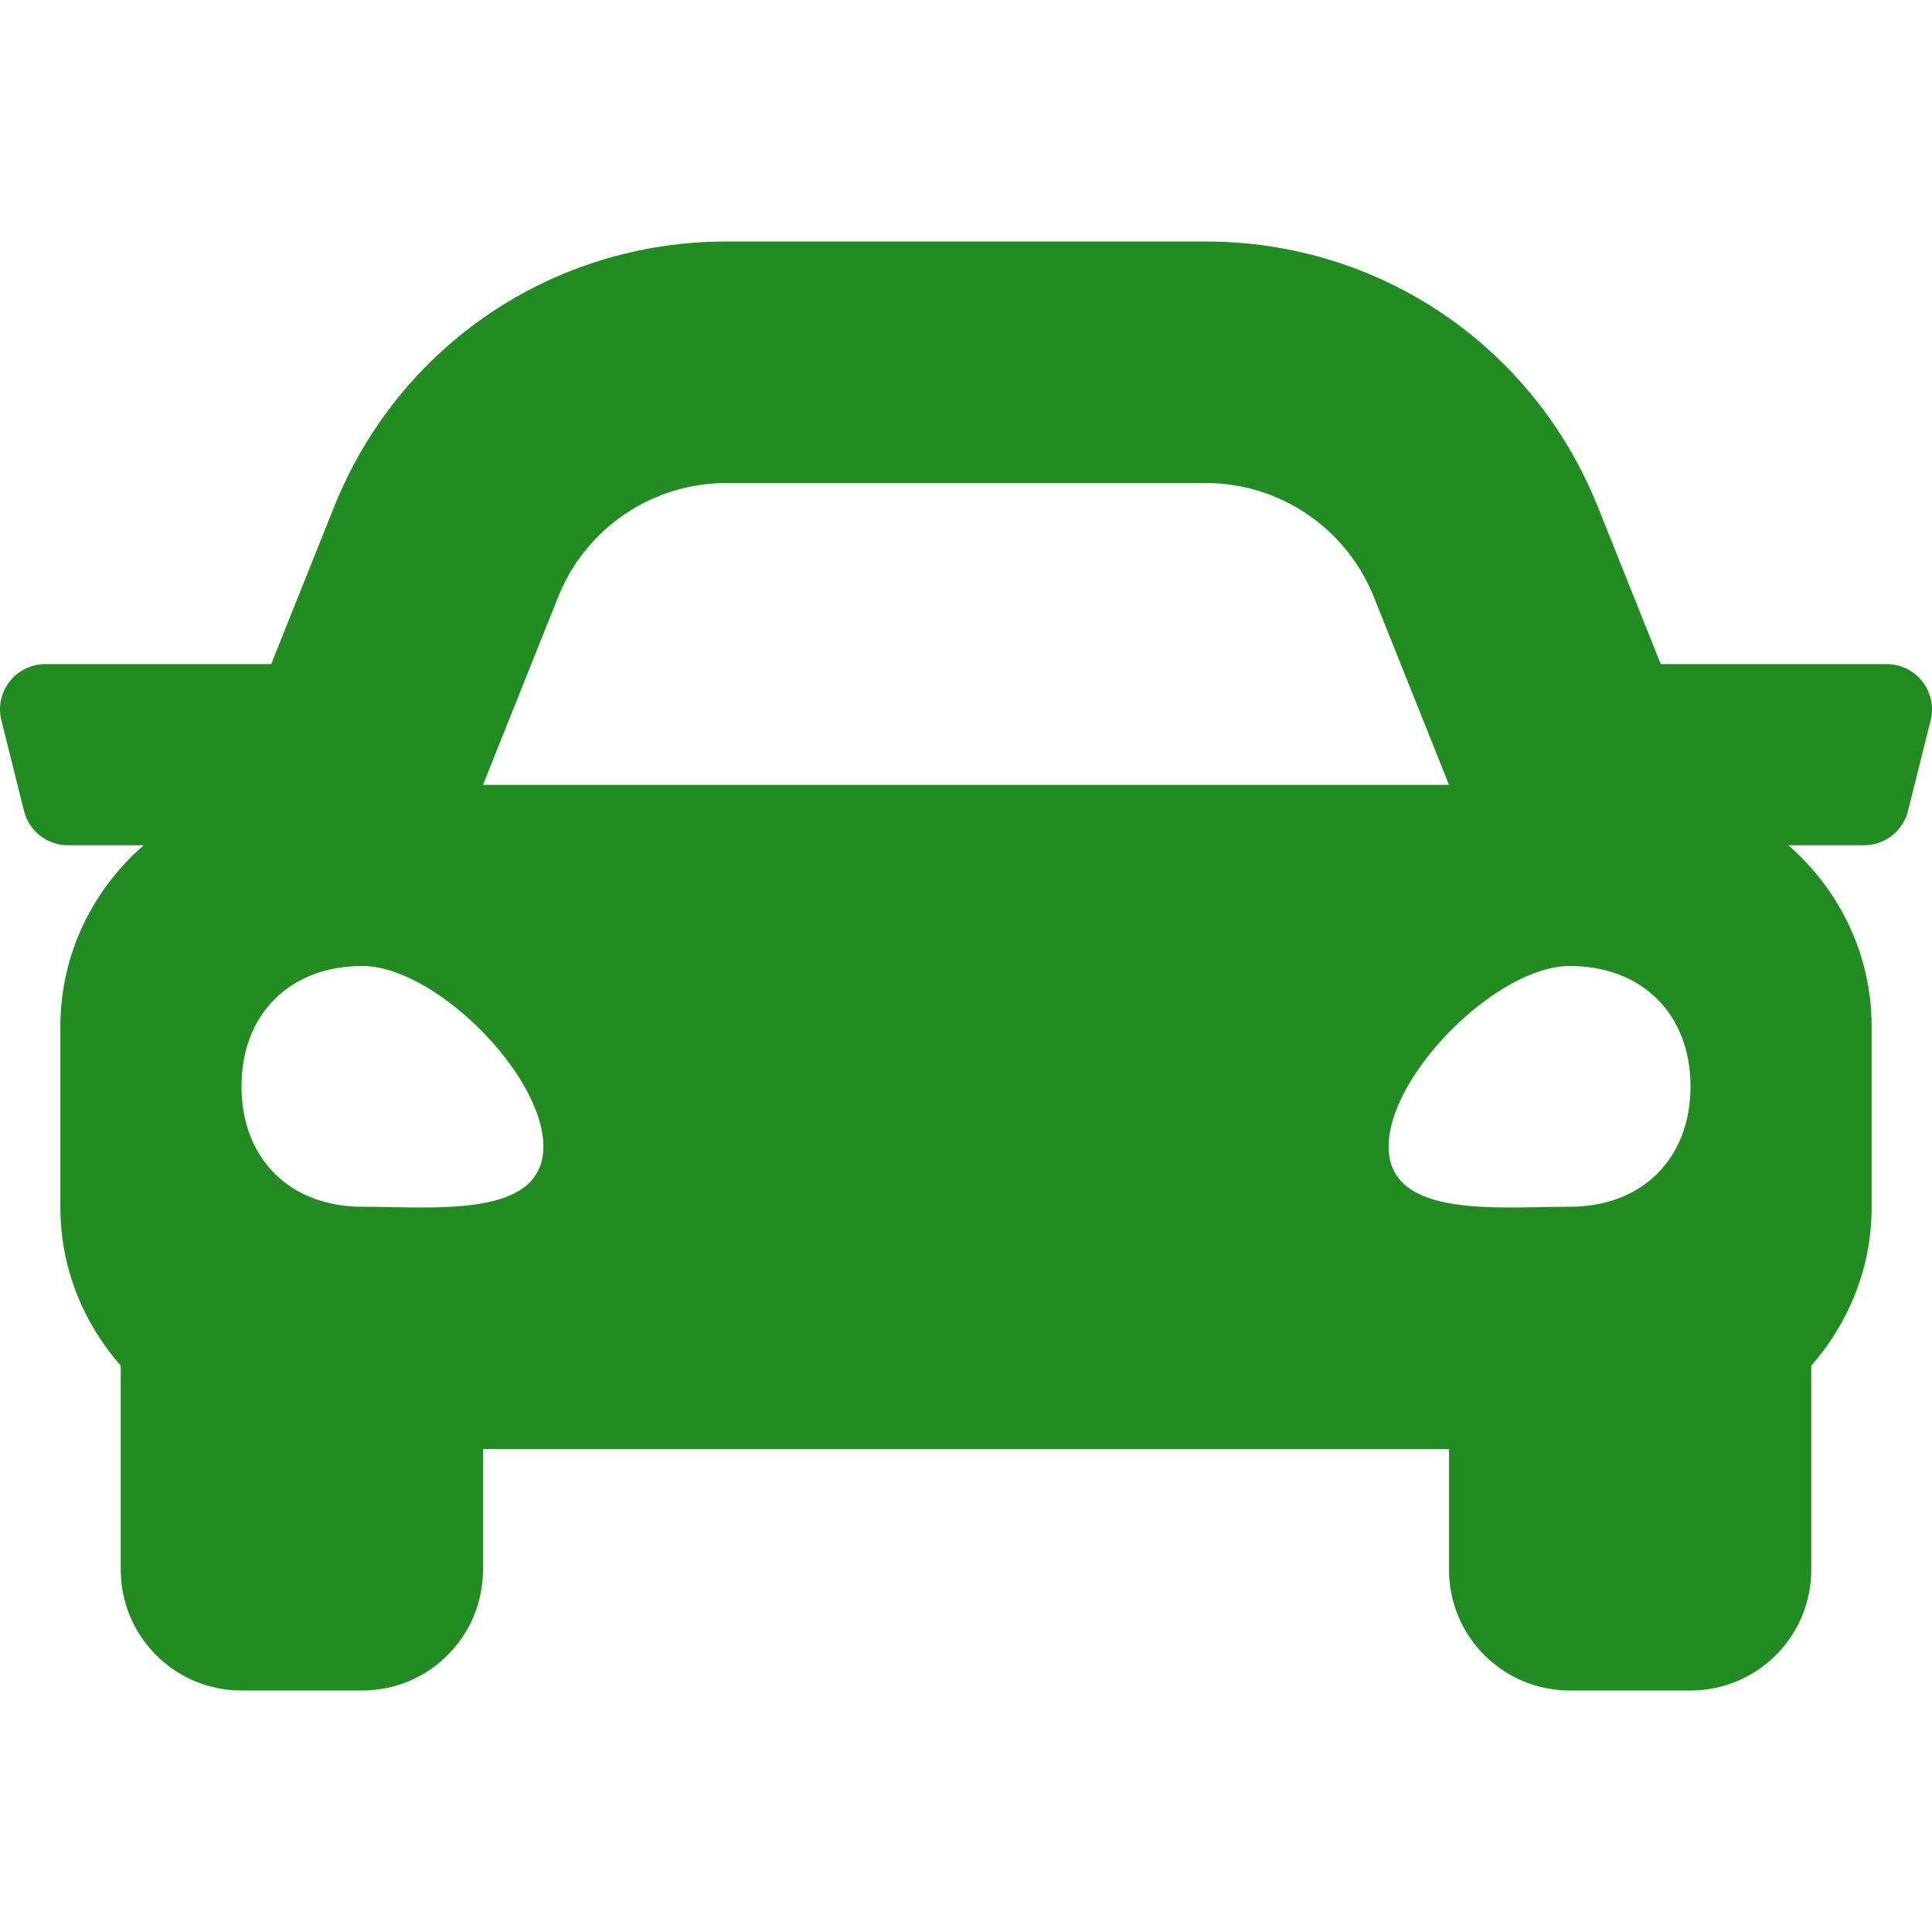
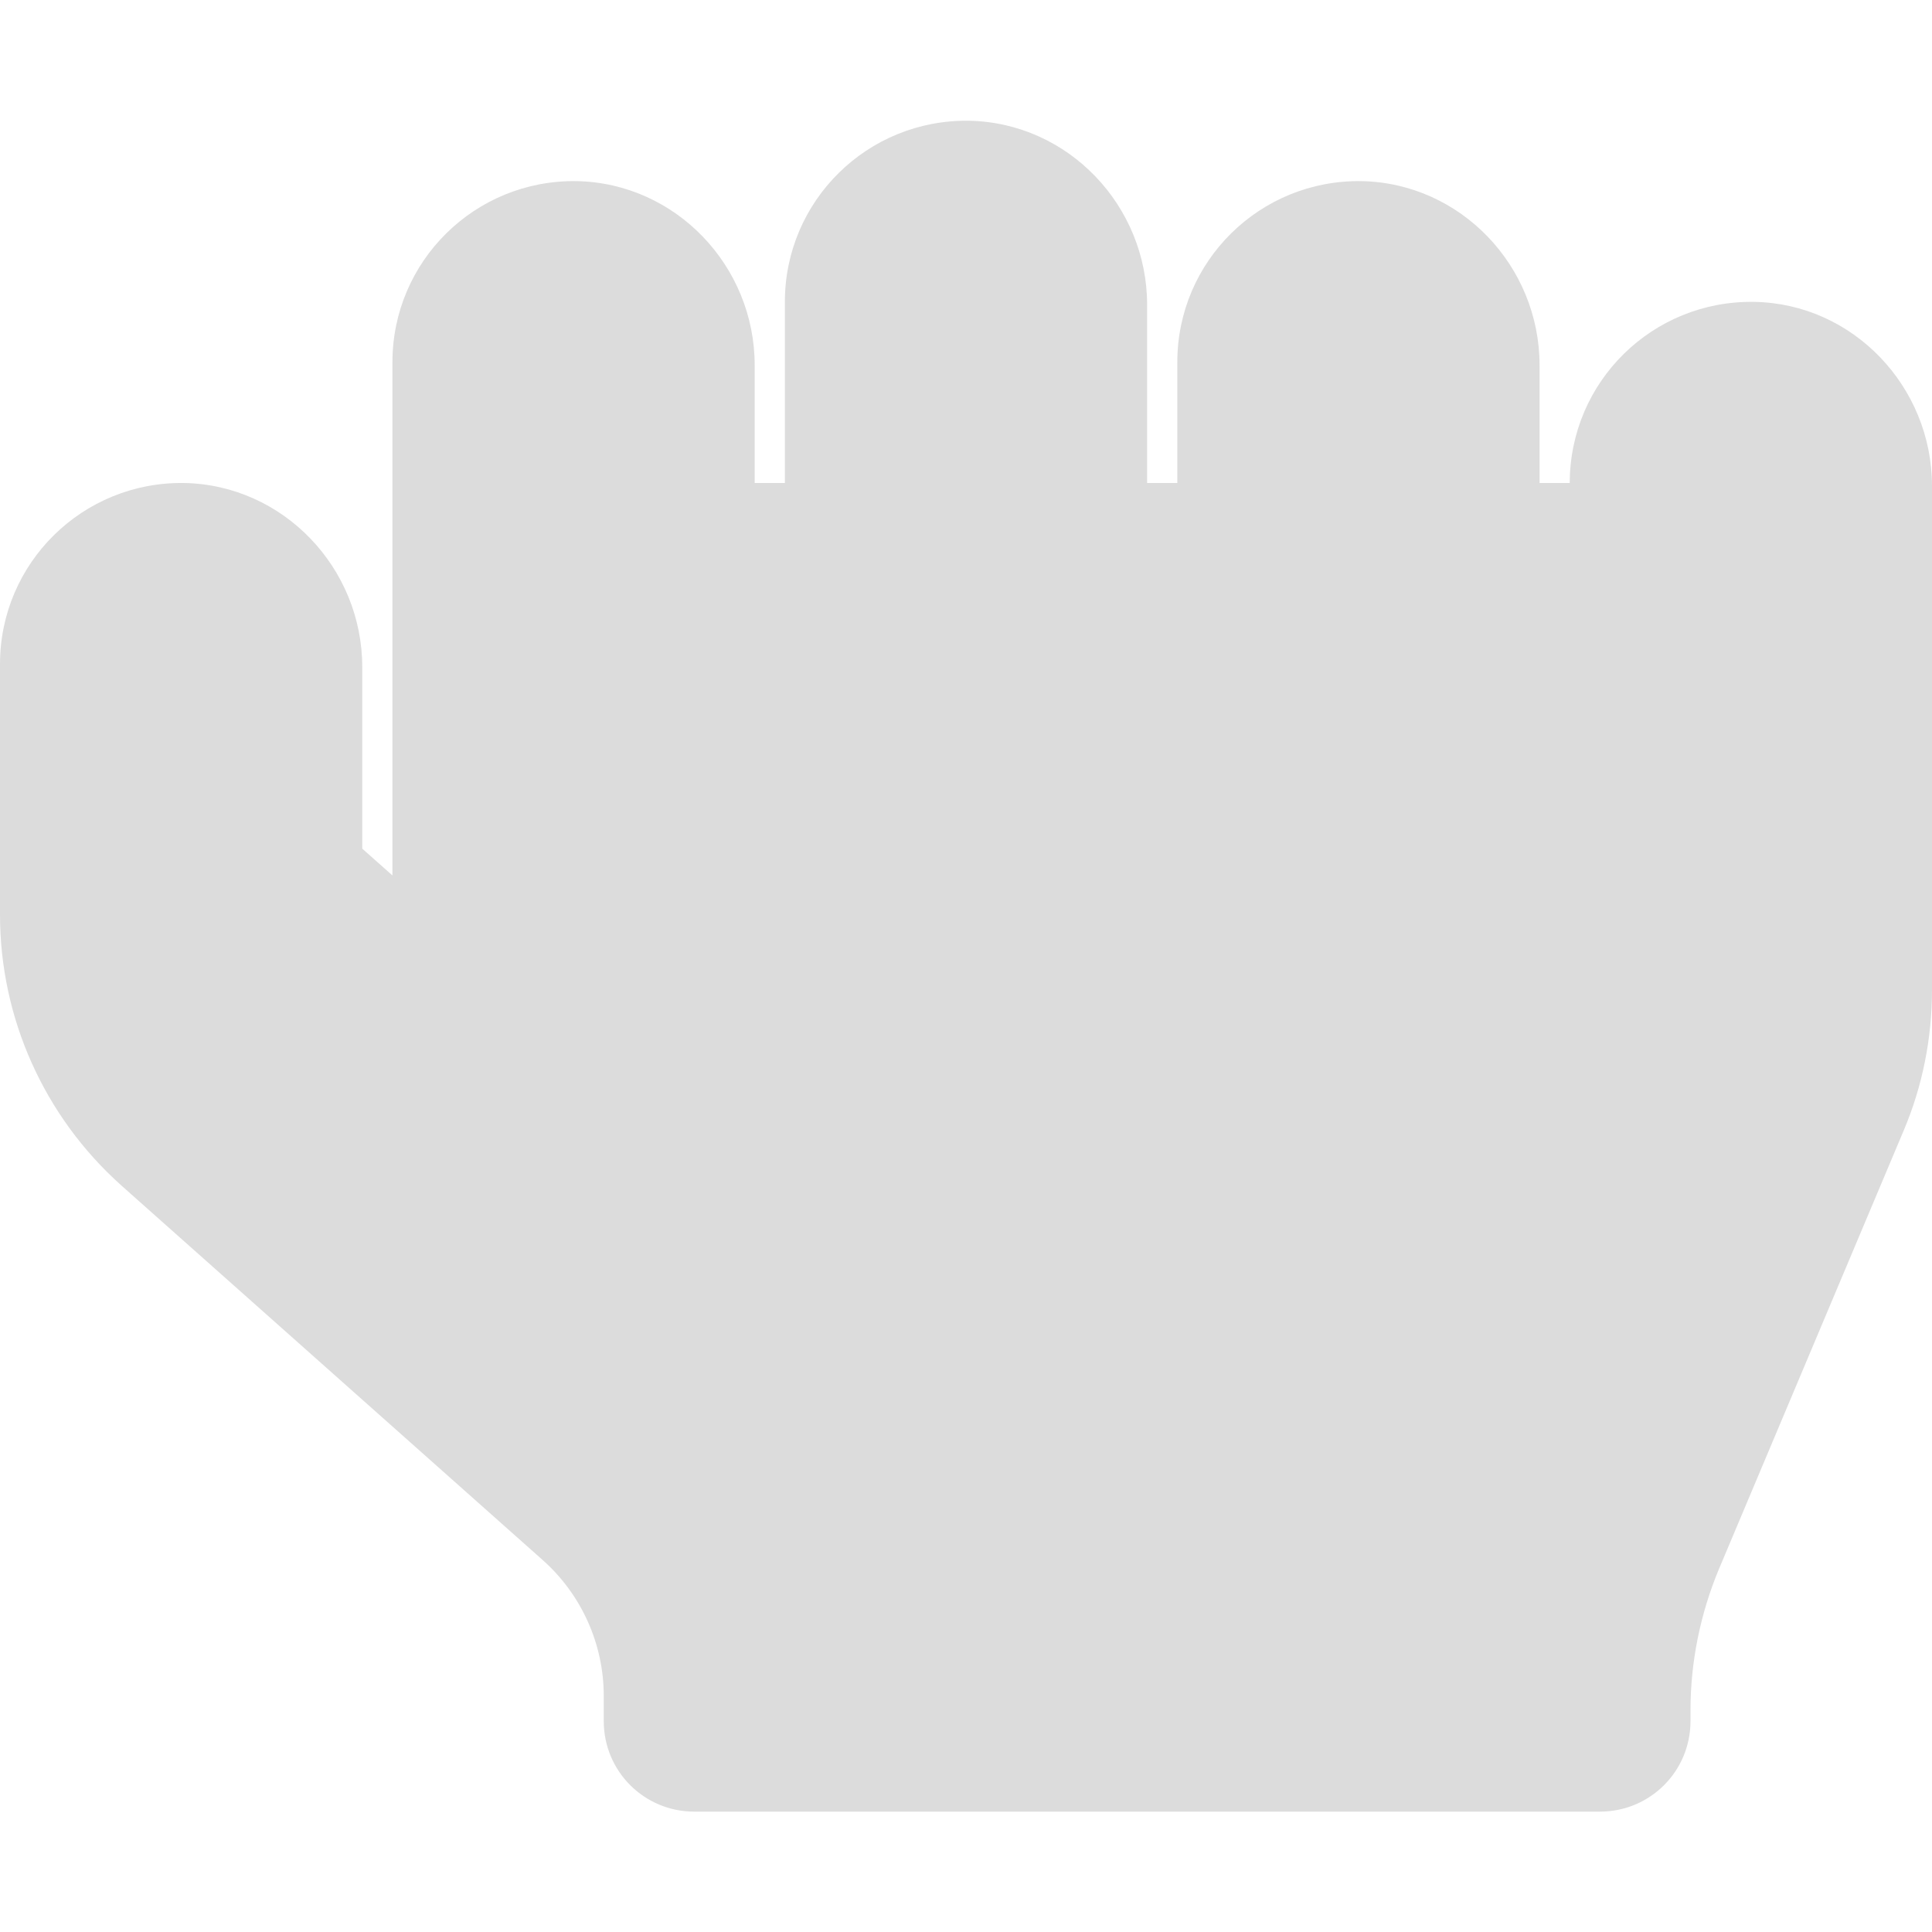
- <svg xmlns="http://www.w3.org/2000/svg" style="fill:#228b22;" viewBox="0 0 512 512">
-   <path d="M499.99 176h-59.87l-16.64-41.6C406.38 91.63 365.57 64 319.5 64h-127c-46.06 0-86.88 27.63-103.99 70.4L71.87 176H12.01C4.2 176-1.53 183.34.37 190.91l6 24C7.7 220.25 12.5 224 18.01 224h20.07C24.65 235.73 16 252.78 16 272v48c0 16.12 6.16 30.67 16 41.93V416c0 17.67 14.33 32 32 32h32c17.67 0 32-14.33 32-32v-32h256v32c0 17.67 14.33 32 32 32h32c17.67 0 32-14.33 32-32v-54.07c9.84-11.25 16-25.8 16-41.93v-48c0-19.22-8.65-36.27-22.07-48H494c5.51 0 10.31-3.75 11.64-9.09l6-24c1.89-7.57-3.84-14.91-11.65-14.91zm-352.06-17.83c7.29-18.22 24.94-30.17 44.57-30.17h127c19.63 0 37.28 11.95 44.57 30.17L384 208H128l19.93-49.83zM96 319.8c-19.2 0-32-12.76-32-31.9S76.8 256 96 256s48 28.71 48 47.85-28.8 15.95-48 15.95zm320 0c-19.2 0-48 3.19-48-15.95S396.8 256 416 256s32 12.76 32 31.9-12.8 31.9-32 31.9z" />
+ <svg xmlns="http://www.w3.org/2000/svg" style="fill:#dcdcdc;" viewBox="0 0 512 512">
+   <path d="M464.8 80c-26.9-.4-48.8 21.2-48.8 48h-8V96.8c0-26.3-20.9-48.3-47.2-48.8-26.9-.4-48.8 21.2-48.8 48v32h-8V80.8c0-26.3-20.9-48.3-47.2-48.8-26.9-.4-48.8 21.2-48.8 48v48h-8V96.8c0-26.3-20.9-48.3-47.2-48.8-26.9-.4-48.8 21.2-48.8 48v136l-8-7.1v-48.1c0-26.3-20.9-48.3-47.2-48.8C21.9 127.6 0 149.2 0 176v66.4c0 27.4 11.7 53.5 32.2 71.8l111.7 99.3c10.2 9.1 16.1 22.2 16.1 35.9v6.7c0 13.3 10.7 24 24 24h240c13.3 0 24-10.7 24-24v-2.9c0-12.8 2.6-25.5 7.5-37.3l49-116.3c5-11.8 7.5-24.5 7.5-37.3V128.8c0-26.3-20.9-48.4-47.2-48.8z" />
</svg>
